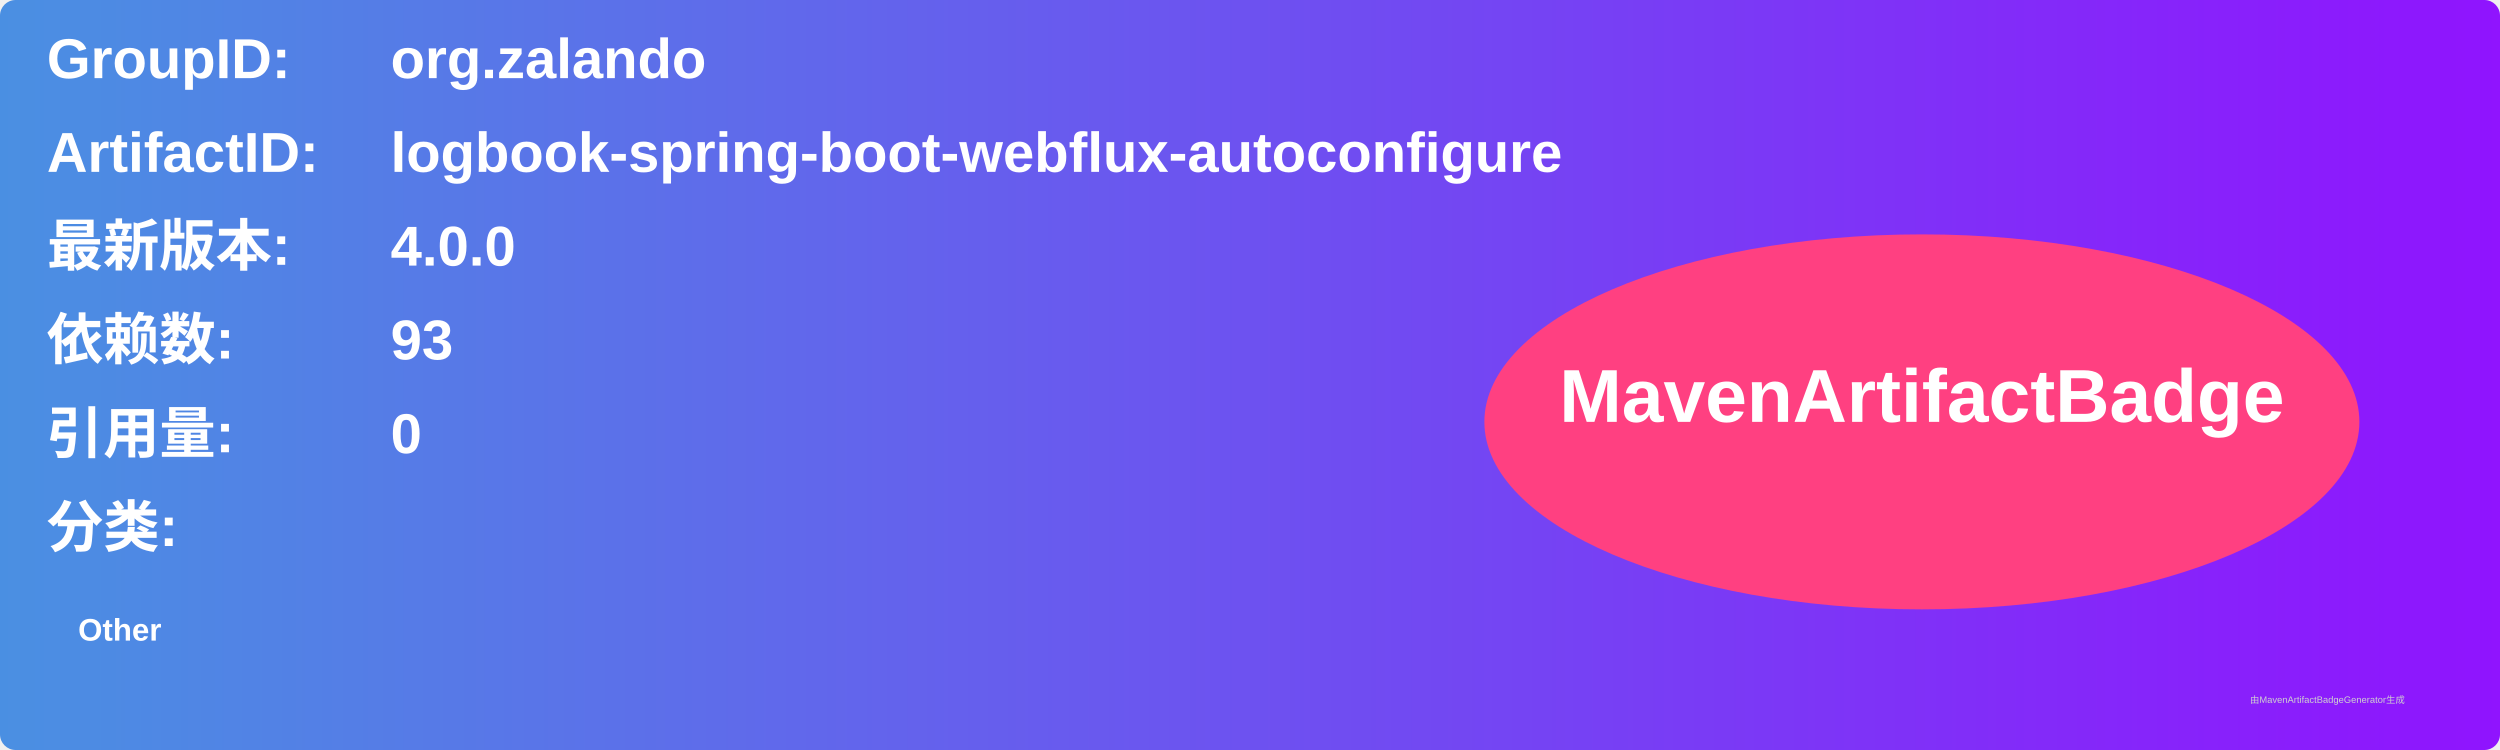
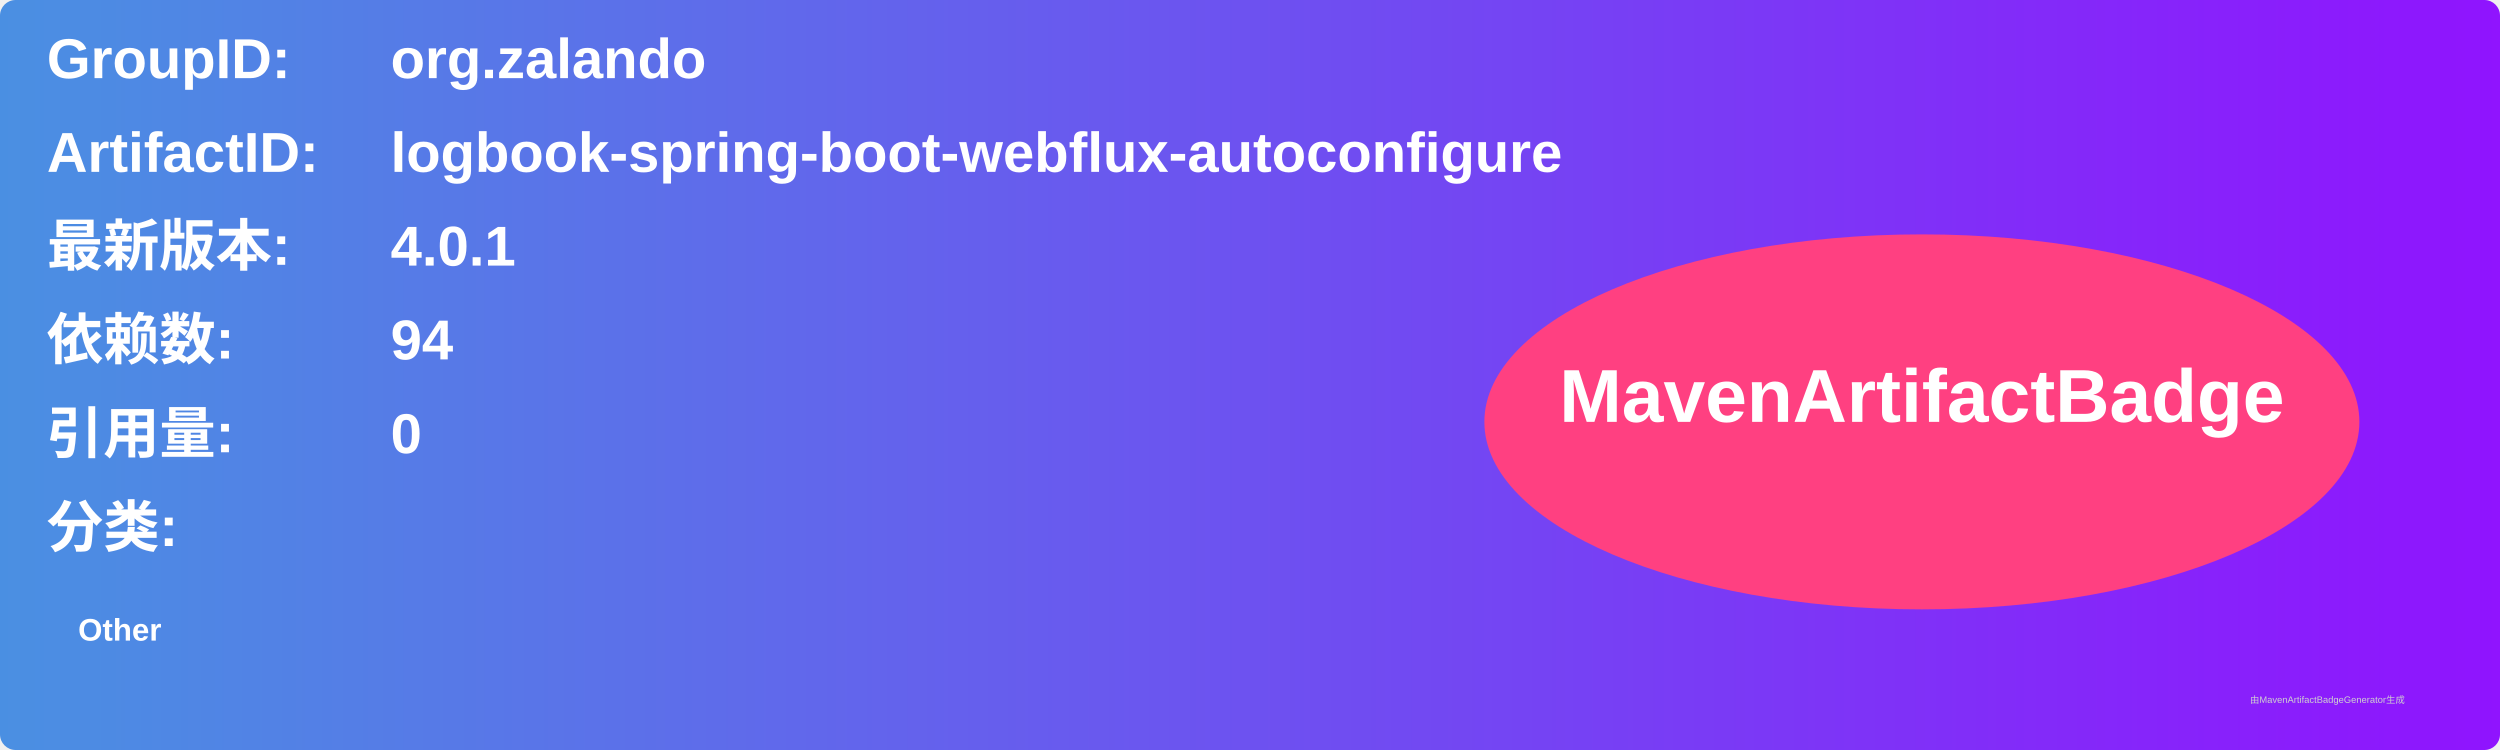
<svg xmlns="http://www.w3.org/2000/svg" width="800" height="240" viewBox="0 0 800 240">
  <linearGradient id="grad" x1="0%" y1="0%" x2="100%" y2="0%">
    <stop offset="0%" stop-color="#4a90e2" />
    <stop offset="100%" stop-color="#9013fe" />
  </linearGradient>
  <rect width="100%" height="100%" rx="5" ry="5" fill="url(#grad)" />
  <g transform="translate(15, 15)">
    <text x="0" y="10" font-family="Arial" font-size="18" fill="white" font-weight="bold" width="260">GroupID:</text>
    <text x="110" y="10" font-family="Arial" font-size="18" fill="white" font-weight="bold" width="460">org.zalando</text>
    <text x="0" y="40" font-family="Arial" font-size="18" fill="white" font-weight="bold" width="260">ArtifactID:</text>
    <text x="110" y="40" font-family="Arial" font-size="18" fill="white" font-weight="bold" width="460">logbook-spring-boot-webflux-autoconfigure</text>
    <text x="0" y="70" font-family="Arial" font-size="18" fill="white" font-weight="bold">最新版本:</text>
    <text x="110" y="70" font-family="Arial" font-size="18" fill="white" font-weight="bold">
-       <tspan font-weight="bold">4.0.0</tspan>
+       <tspan font-weight="bold">4.0.1</tspan>
    </text>
    <text x="0" y="100" font-family="Arial" font-size="18" fill="white" font-weight="bold">依赖数: </text>
    <text x="110" y="100" font-family="Arial" font-size="18" fill="white">
-       <tspan font-weight="bold">93</tspan>
+       <tspan font-weight="bold">94</tspan>
    </text>
    <text x="0" y="130" font-family="Arial" font-size="18" fill="white" font-weight="bold">引用量: </text>
    <text x="110" y="130" font-family="Arial" font-size="18" fill="white">
      <tspan font-weight="bold">0</tspan>
    </text>
    <text x="0" y="160" font-family="Arial" font-size="18" fill="white" font-weight="bold">分类:</text>
    <text x="10" y="190" font-family="Arial" font-size="10" fill="white">
      <tspan font-weight="bold">Other</tspan>
    </text>
    <ellipse cx="600" cy="120" rx="140" ry="60" fill="#ff4081" />
    <text x="600" y="120" text-anchor="middle" font-family="Arial" font-size="24" fill="white" font-weight="bold">MavenArtifactBadge</text>
  </g>
  <text x="720" y="225" font-family="Arial" font-size="3" fill="#d0d0d0">由MavenArtifactBadgeGenerator生成</text>
</svg>
